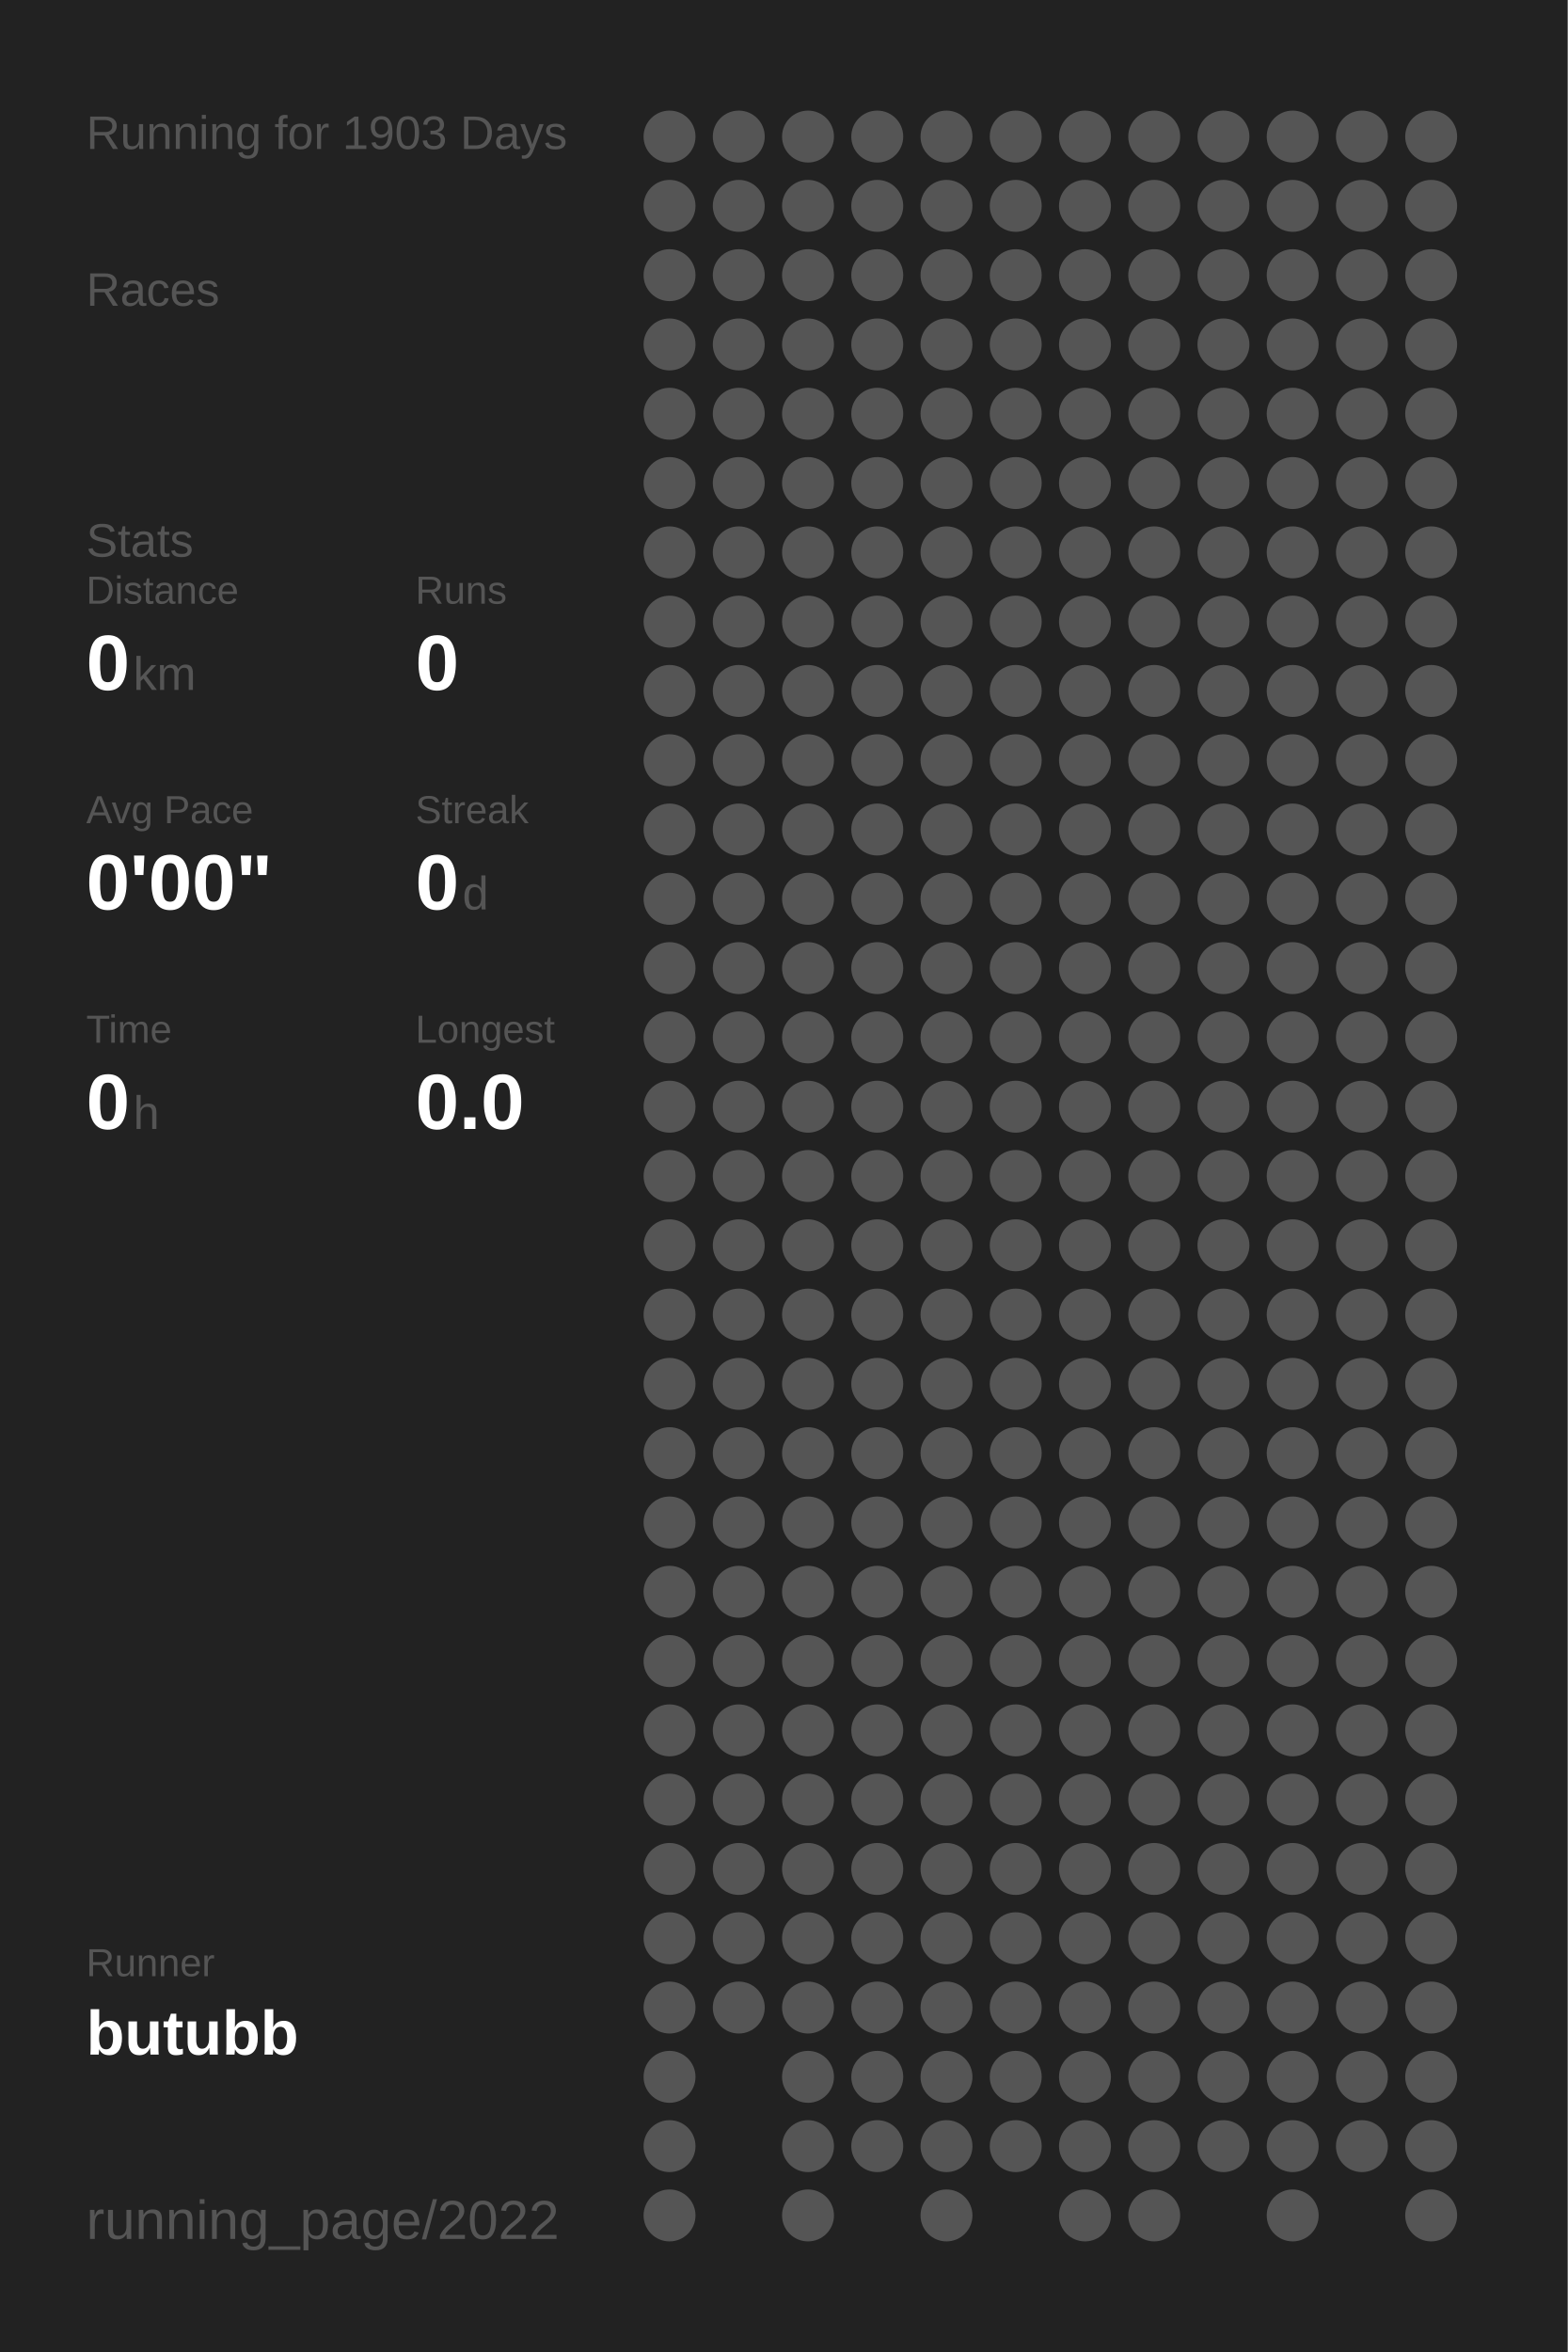
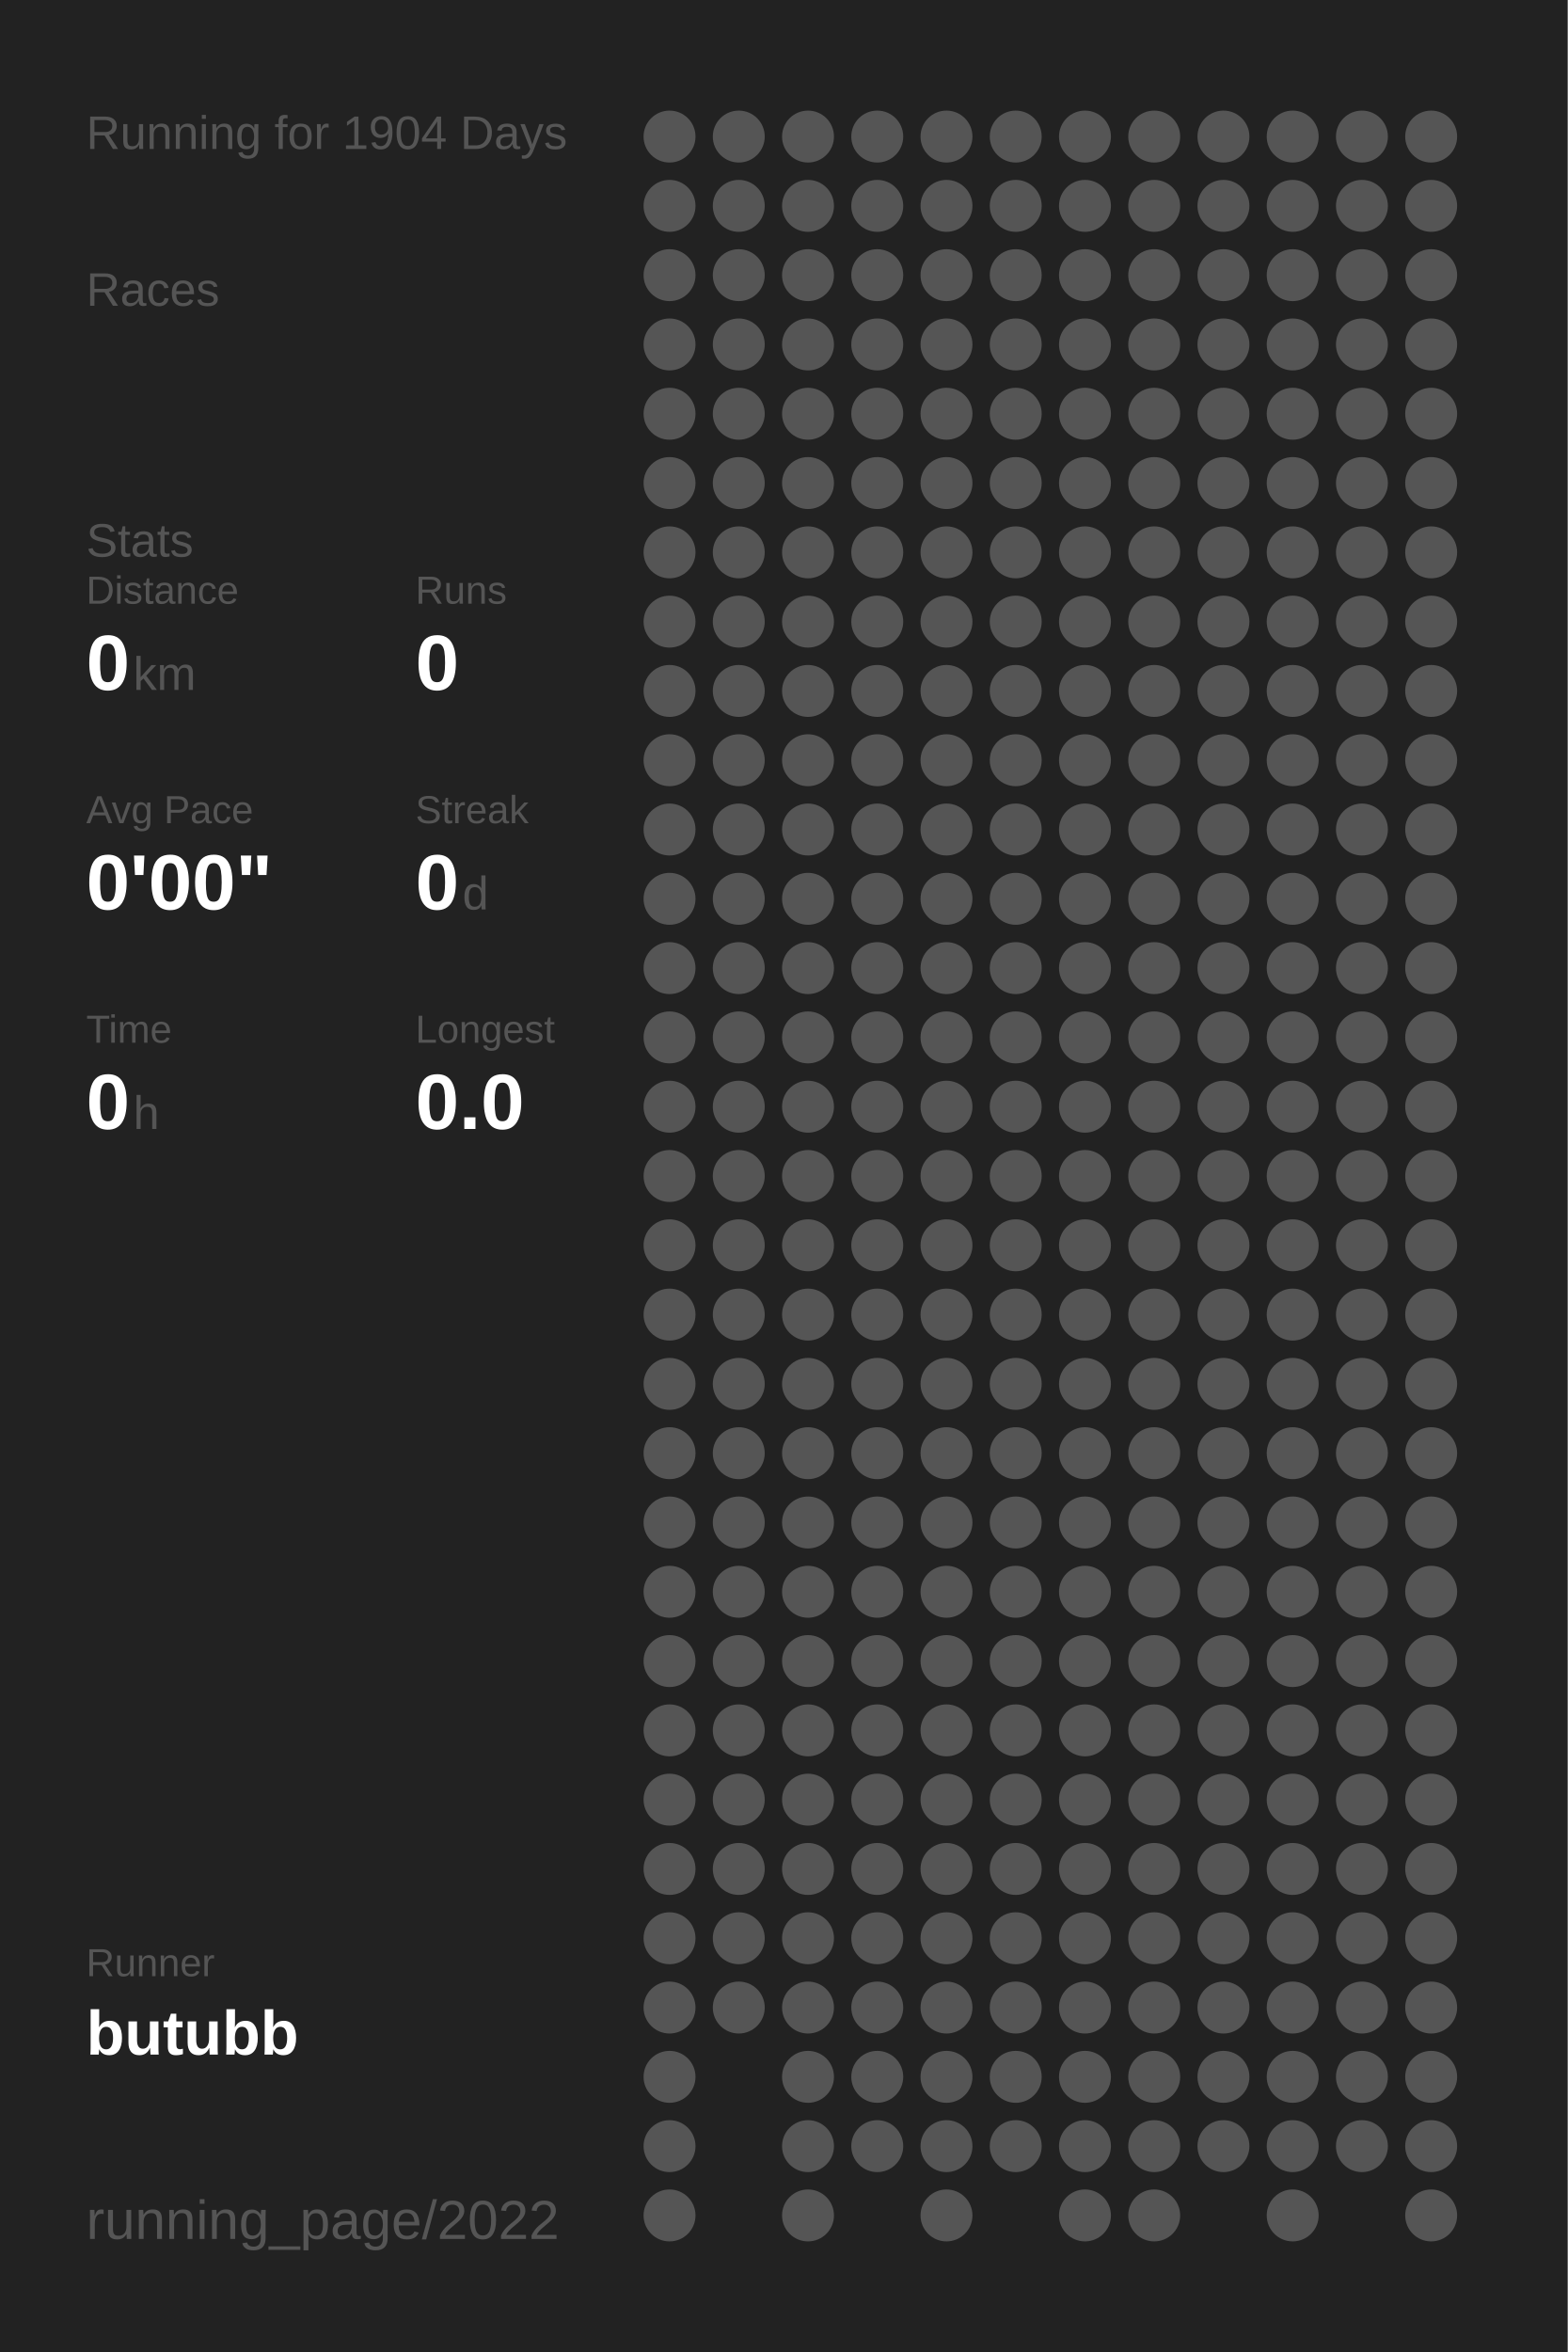
<svg xmlns="http://www.w3.org/2000/svg" baseProfile="full" height="300mm" version="1.1" viewBox="0,0,200,300" width="200mm">
  <defs />
  <rect fill="#222222" height="300" width="200" x="0" y="0" />
-   <text fill="#555555" style="font-size:6px; font-family:Arial;" x="11" y="19">Running for 1903 Days</text>
+   <text fill="#555555" style="font-size:6px; font-family:Arial;" x="11" y="19">Running for 1904 Days</text>
  <text fill="#555555" style="font-size:6px; font-family:Arial;" x="11" y="39">Races</text>
  <text fill="#555555" style="font-size:6px; font-family:Arial;" x="11" y="71">Stats</text>
  <text fill="#555555" style="font-size:5px; font-family:Arial;" x="11" y="77">Distance</text>
  <text fill="#FFFFFF" style="font-size:10px; font-family:Arial; font-weight:bold;" x="11" y="88">0</text>
  <text fill="#555555" style="font-size:6px; font-family:Arial;" x="17" y="88">km</text>
  <text fill="#555555" style="font-size:5px; font-family:Arial;" x="53" y="77">Runs</text>
  <text fill="#FFFFFF" style="font-size:10px; font-family:Arial; font-weight:bold;" x="53" y="88">0</text>
  <text fill="#555555" style="font-size:5px; font-family:Arial;" x="11" y="105">Avg Pace</text>
  <text fill="#FFFFFF" style="font-size:10px; font-family:Arial; font-weight:bold;" x="11" y="116">0'00"</text>
  <text fill="#555555" style="font-size:5px; font-family:Arial;" x="53" y="105">Streak</text>
  <text fill="#FFFFFF" style="font-size:10px; font-family:Arial; font-weight:bold;" x="53" y="116">0</text>
  <text fill="#555555" style="font-size:6px; font-family:Arial;" x="59" y="116">d</text>
  <text fill="#555555" style="font-size:5px; font-family:Arial;" x="11" y="133">Time</text>
  <text fill="#FFFFFF" style="font-size:10px; font-family:Arial; font-weight:bold;" x="11" y="144">0</text>
  <text fill="#555555" style="font-size:6px; font-family:Arial;" x="17" y="144">h</text>
  <text fill="#555555" style="font-size:5px; font-family:Arial;" x="53" y="133">Longest</text>
  <text fill="#FFFFFF" style="font-size:10px; font-family:Arial; font-weight:bold;" x="53" y="144">0.0</text>
  <text fill="#555555" style="font-size:5px; font-family:Arial;" x="11" y="252.065">Runner</text>
  <text fill="#FFFFFF" style="font-size:8px; font-family:Arial; font-weight:bold;" x="11" y="262.065">butubb</text>
  <text fill="#555555" style="font-size:7px; font-family:Arial;" x="11" y="285.581">running_page/2022</text>
  <circle cx="85.417" cy="17.419" fill="#555555" r="3.312" />
  <circle cx="85.417" cy="26.258" fill="#555555" r="3.312" />
  <circle cx="85.417" cy="35.097" fill="#555555" r="3.312" />
  <circle cx="85.417" cy="43.935" fill="#555555" r="3.312" />
  <circle cx="85.417" cy="52.774" fill="#555555" r="3.312" />
  <circle cx="85.417" cy="61.613" fill="#555555" r="3.312" />
  <circle cx="85.417" cy="70.452" fill="#555555" r="3.312" />
  <circle cx="85.417" cy="79.29" fill="#555555" r="3.312" />
  <circle cx="85.417" cy="88.129" fill="#555555" r="3.312" />
  <circle cx="85.417" cy="96.968" fill="#555555" r="3.312" />
  <circle cx="85.417" cy="105.806" fill="#555555" r="3.312" />
  <circle cx="85.417" cy="114.645" fill="#555555" r="3.312" />
  <circle cx="85.417" cy="123.484" fill="#555555" r="3.312" />
  <circle cx="85.417" cy="132.323" fill="#555555" r="3.312" />
  <circle cx="85.417" cy="141.161" fill="#555555" r="3.312" />
  <circle cx="85.417" cy="150" fill="#555555" r="3.312" />
  <circle cx="85.417" cy="158.839" fill="#555555" r="3.312" />
  <circle cx="85.417" cy="167.677" fill="#555555" r="3.312" />
  <circle cx="85.417" cy="176.516" fill="#555555" r="3.312" />
  <circle cx="85.417" cy="185.355" fill="#555555" r="3.312" />
  <circle cx="85.417" cy="194.194" fill="#555555" r="3.312" />
  <circle cx="85.417" cy="203.032" fill="#555555" r="3.312" />
  <circle cx="85.417" cy="211.871" fill="#555555" r="3.312" />
  <circle cx="85.417" cy="220.71" fill="#555555" r="3.312" />
  <circle cx="85.417" cy="229.548" fill="#555555" r="3.312" />
  <circle cx="85.417" cy="238.387" fill="#555555" r="3.312" />
  <circle cx="85.417" cy="247.226" fill="#555555" r="3.312" />
  <circle cx="85.417" cy="256.065" fill="#555555" r="3.312" />
  <circle cx="85.417" cy="264.903" fill="#555555" r="3.312" />
  <circle cx="85.417" cy="273.742" fill="#555555" r="3.312" />
  <circle cx="85.417" cy="282.581" fill="#555555" r="3.312" />
  <circle cx="94.25" cy="17.419" fill="#555555" r="3.312" />
  <circle cx="94.25" cy="26.258" fill="#555555" r="3.312" />
  <circle cx="94.25" cy="35.097" fill="#555555" r="3.312" />
  <circle cx="94.25" cy="43.935" fill="#555555" r="3.312" />
  <circle cx="94.25" cy="52.774" fill="#555555" r="3.312" />
  <circle cx="94.25" cy="61.613" fill="#555555" r="3.312" />
  <circle cx="94.25" cy="70.452" fill="#555555" r="3.312" />
  <circle cx="94.25" cy="79.29" fill="#555555" r="3.312" />
  <circle cx="94.25" cy="88.129" fill="#555555" r="3.312" />
  <circle cx="94.25" cy="96.968" fill="#555555" r="3.312" />
  <circle cx="94.25" cy="105.806" fill="#555555" r="3.312" />
  <circle cx="94.25" cy="114.645" fill="#555555" r="3.312" />
  <circle cx="94.25" cy="123.484" fill="#555555" r="3.312" />
  <circle cx="94.25" cy="132.323" fill="#555555" r="3.312" />
  <circle cx="94.25" cy="141.161" fill="#555555" r="3.312" />
  <circle cx="94.25" cy="150" fill="#555555" r="3.312" />
  <circle cx="94.25" cy="158.839" fill="#555555" r="3.312" />
  <circle cx="94.25" cy="167.677" fill="#555555" r="3.312" />
  <circle cx="94.25" cy="176.516" fill="#555555" r="3.312" />
  <circle cx="94.25" cy="185.355" fill="#555555" r="3.312" />
  <circle cx="94.25" cy="194.194" fill="#555555" r="3.312" />
  <circle cx="94.25" cy="203.032" fill="#555555" r="3.312" />
  <circle cx="94.25" cy="211.871" fill="#555555" r="3.312" />
  <circle cx="94.25" cy="220.71" fill="#555555" r="3.312" />
  <circle cx="94.25" cy="229.548" fill="#555555" r="3.312" />
  <circle cx="94.25" cy="238.387" fill="#555555" r="3.312" />
  <circle cx="94.25" cy="247.226" fill="#555555" r="3.312" />
  <circle cx="94.25" cy="256.065" fill="#555555" r="3.312" />
  <circle cx="103.083" cy="17.419" fill="#555555" r="3.312" />
  <circle cx="103.083" cy="26.258" fill="#555555" r="3.312" />
  <circle cx="103.083" cy="35.097" fill="#555555" r="3.312" />
  <circle cx="103.083" cy="43.935" fill="#555555" r="3.312" />
  <circle cx="103.083" cy="52.774" fill="#555555" r="3.312" />
  <circle cx="103.083" cy="61.613" fill="#555555" r="3.312" />
  <circle cx="103.083" cy="70.452" fill="#555555" r="3.312" />
  <circle cx="103.083" cy="79.29" fill="#555555" r="3.312" />
  <circle cx="103.083" cy="88.129" fill="#555555" r="3.312" />
  <circle cx="103.083" cy="96.968" fill="#555555" r="3.312" />
  <circle cx="103.083" cy="105.806" fill="#555555" r="3.312" />
  <circle cx="103.083" cy="114.645" fill="#555555" r="3.312" />
  <circle cx="103.083" cy="123.484" fill="#555555" r="3.312" />
  <circle cx="103.083" cy="132.323" fill="#555555" r="3.312" />
  <circle cx="103.083" cy="141.161" fill="#555555" r="3.312" />
  <circle cx="103.083" cy="150" fill="#555555" r="3.312" />
  <circle cx="103.083" cy="158.839" fill="#555555" r="3.312" />
  <circle cx="103.083" cy="167.677" fill="#555555" r="3.312" />
  <circle cx="103.083" cy="176.516" fill="#555555" r="3.312" />
  <circle cx="103.083" cy="185.355" fill="#555555" r="3.312" />
  <circle cx="103.083" cy="194.194" fill="#555555" r="3.312" />
  <circle cx="103.083" cy="203.032" fill="#555555" r="3.312" />
  <circle cx="103.083" cy="211.871" fill="#555555" r="3.312" />
  <circle cx="103.083" cy="220.71" fill="#555555" r="3.312" />
  <circle cx="103.083" cy="229.548" fill="#555555" r="3.312" />
  <circle cx="103.083" cy="238.387" fill="#555555" r="3.312" />
  <circle cx="103.083" cy="247.226" fill="#555555" r="3.312" />
  <circle cx="103.083" cy="256.065" fill="#555555" r="3.312" />
  <circle cx="103.083" cy="264.903" fill="#555555" r="3.312" />
  <circle cx="103.083" cy="273.742" fill="#555555" r="3.312" />
  <circle cx="103.083" cy="282.581" fill="#555555" r="3.312" />
  <circle cx="111.917" cy="17.419" fill="#555555" r="3.312" />
  <circle cx="111.917" cy="26.258" fill="#555555" r="3.312" />
  <circle cx="111.917" cy="35.097" fill="#555555" r="3.312" />
  <circle cx="111.917" cy="43.935" fill="#555555" r="3.312" />
  <circle cx="111.917" cy="52.774" fill="#555555" r="3.312" />
  <circle cx="111.917" cy="61.613" fill="#555555" r="3.312" />
  <circle cx="111.917" cy="70.452" fill="#555555" r="3.312" />
  <circle cx="111.917" cy="79.29" fill="#555555" r="3.312" />
  <circle cx="111.917" cy="88.129" fill="#555555" r="3.312" />
  <circle cx="111.917" cy="96.968" fill="#555555" r="3.312" />
  <circle cx="111.917" cy="105.806" fill="#555555" r="3.312" />
  <circle cx="111.917" cy="114.645" fill="#555555" r="3.312" />
  <circle cx="111.917" cy="123.484" fill="#555555" r="3.312" />
  <circle cx="111.917" cy="132.323" fill="#555555" r="3.312" />
  <circle cx="111.917" cy="141.161" fill="#555555" r="3.312" />
  <circle cx="111.917" cy="150" fill="#555555" r="3.312" />
  <circle cx="111.917" cy="158.839" fill="#555555" r="3.312" />
  <circle cx="111.917" cy="167.677" fill="#555555" r="3.312" />
  <circle cx="111.917" cy="176.516" fill="#555555" r="3.312" />
  <circle cx="111.917" cy="185.355" fill="#555555" r="3.312" />
  <circle cx="111.917" cy="194.194" fill="#555555" r="3.312" />
  <circle cx="111.917" cy="203.032" fill="#555555" r="3.312" />
  <circle cx="111.917" cy="211.871" fill="#555555" r="3.312" />
  <circle cx="111.917" cy="220.71" fill="#555555" r="3.312" />
  <circle cx="111.917" cy="229.548" fill="#555555" r="3.312" />
  <circle cx="111.917" cy="238.387" fill="#555555" r="3.312" />
  <circle cx="111.917" cy="247.226" fill="#555555" r="3.312" />
  <circle cx="111.917" cy="256.065" fill="#555555" r="3.312" />
  <circle cx="111.917" cy="264.903" fill="#555555" r="3.312" />
  <circle cx="111.917" cy="273.742" fill="#555555" r="3.312" />
  <circle cx="120.75" cy="17.419" fill="#555555" r="3.312" />
  <circle cx="120.75" cy="26.258" fill="#555555" r="3.312" />
  <circle cx="120.75" cy="35.097" fill="#555555" r="3.312" />
  <circle cx="120.75" cy="43.935" fill="#555555" r="3.312" />
  <circle cx="120.75" cy="52.774" fill="#555555" r="3.312" />
  <circle cx="120.75" cy="61.613" fill="#555555" r="3.312" />
  <circle cx="120.75" cy="70.452" fill="#555555" r="3.312" />
  <circle cx="120.75" cy="79.29" fill="#555555" r="3.312" />
  <circle cx="120.75" cy="88.129" fill="#555555" r="3.312" />
  <circle cx="120.75" cy="96.968" fill="#555555" r="3.312" />
  <circle cx="120.75" cy="105.806" fill="#555555" r="3.312" />
  <circle cx="120.75" cy="114.645" fill="#555555" r="3.312" />
  <circle cx="120.75" cy="123.484" fill="#555555" r="3.312" />
  <circle cx="120.75" cy="132.323" fill="#555555" r="3.312" />
  <circle cx="120.75" cy="141.161" fill="#555555" r="3.312" />
  <circle cx="120.75" cy="150" fill="#555555" r="3.312" />
  <circle cx="120.75" cy="158.839" fill="#555555" r="3.312" />
  <circle cx="120.75" cy="167.677" fill="#555555" r="3.312" />
  <circle cx="120.75" cy="176.516" fill="#555555" r="3.312" />
  <circle cx="120.75" cy="185.355" fill="#555555" r="3.312" />
  <circle cx="120.75" cy="194.194" fill="#555555" r="3.312" />
  <circle cx="120.75" cy="203.032" fill="#555555" r="3.312" />
  <circle cx="120.75" cy="211.871" fill="#555555" r="3.312" />
  <circle cx="120.75" cy="220.71" fill="#555555" r="3.312" />
  <circle cx="120.75" cy="229.548" fill="#555555" r="3.312" />
  <circle cx="120.75" cy="238.387" fill="#555555" r="3.312" />
  <circle cx="120.75" cy="247.226" fill="#555555" r="3.312" />
  <circle cx="120.75" cy="256.065" fill="#555555" r="3.312" />
  <circle cx="120.75" cy="264.903" fill="#555555" r="3.312" />
  <circle cx="120.75" cy="273.742" fill="#555555" r="3.312" />
  <circle cx="120.75" cy="282.581" fill="#555555" r="3.312" />
  <circle cx="129.583" cy="17.419" fill="#555555" r="3.312" />
  <circle cx="129.583" cy="26.258" fill="#555555" r="3.312" />
  <circle cx="129.583" cy="35.097" fill="#555555" r="3.312" />
  <circle cx="129.583" cy="43.935" fill="#555555" r="3.312" />
  <circle cx="129.583" cy="52.774" fill="#555555" r="3.312" />
  <circle cx="129.583" cy="61.613" fill="#555555" r="3.312" />
  <circle cx="129.583" cy="70.452" fill="#555555" r="3.312" />
  <circle cx="129.583" cy="79.29" fill="#555555" r="3.312" />
  <circle cx="129.583" cy="88.129" fill="#555555" r="3.312" />
  <circle cx="129.583" cy="96.968" fill="#555555" r="3.312" />
  <circle cx="129.583" cy="105.806" fill="#555555" r="3.312" />
  <circle cx="129.583" cy="114.645" fill="#555555" r="3.312" />
  <circle cx="129.583" cy="123.484" fill="#555555" r="3.312" />
  <circle cx="129.583" cy="132.323" fill="#555555" r="3.312" />
  <circle cx="129.583" cy="141.161" fill="#555555" r="3.312" />
  <circle cx="129.583" cy="150" fill="#555555" r="3.312" />
  <circle cx="129.583" cy="158.839" fill="#555555" r="3.312" />
  <circle cx="129.583" cy="167.677" fill="#555555" r="3.312" />
  <circle cx="129.583" cy="176.516" fill="#555555" r="3.312" />
  <circle cx="129.583" cy="185.355" fill="#555555" r="3.312" />
  <circle cx="129.583" cy="194.194" fill="#555555" r="3.312" />
  <circle cx="129.583" cy="203.032" fill="#555555" r="3.312" />
  <circle cx="129.583" cy="211.871" fill="#555555" r="3.312" />
  <circle cx="129.583" cy="220.71" fill="#555555" r="3.312" />
  <circle cx="129.583" cy="229.548" fill="#555555" r="3.312" />
  <circle cx="129.583" cy="238.387" fill="#555555" r="3.312" />
  <circle cx="129.583" cy="247.226" fill="#555555" r="3.312" />
  <circle cx="129.583" cy="256.065" fill="#555555" r="3.312" />
  <circle cx="129.583" cy="264.903" fill="#555555" r="3.312" />
  <circle cx="129.583" cy="273.742" fill="#555555" r="3.312" />
  <circle cx="138.417" cy="17.419" fill="#555555" r="3.312" />
  <circle cx="138.417" cy="26.258" fill="#555555" r="3.312" />
  <circle cx="138.417" cy="35.097" fill="#555555" r="3.312" />
  <circle cx="138.417" cy="43.935" fill="#555555" r="3.312" />
  <circle cx="138.417" cy="52.774" fill="#555555" r="3.312" />
  <circle cx="138.417" cy="61.613" fill="#555555" r="3.312" />
  <circle cx="138.417" cy="70.452" fill="#555555" r="3.312" />
  <circle cx="138.417" cy="79.29" fill="#555555" r="3.312" />
  <circle cx="138.417" cy="88.129" fill="#555555" r="3.312" />
  <circle cx="138.417" cy="96.968" fill="#555555" r="3.312" />
  <circle cx="138.417" cy="105.806" fill="#555555" r="3.312" />
  <circle cx="138.417" cy="114.645" fill="#555555" r="3.312" />
  <circle cx="138.417" cy="123.484" fill="#555555" r="3.312" />
  <circle cx="138.417" cy="132.323" fill="#555555" r="3.312" />
  <circle cx="138.417" cy="141.161" fill="#555555" r="3.312" />
  <circle cx="138.417" cy="150" fill="#555555" r="3.312" />
  <circle cx="138.417" cy="158.839" fill="#555555" r="3.312" />
  <circle cx="138.417" cy="167.677" fill="#555555" r="3.312" />
  <circle cx="138.417" cy="176.516" fill="#555555" r="3.312" />
  <circle cx="138.417" cy="185.355" fill="#555555" r="3.312" />
  <circle cx="138.417" cy="194.194" fill="#555555" r="3.312" />
  <circle cx="138.417" cy="203.032" fill="#555555" r="3.312" />
  <circle cx="138.417" cy="211.871" fill="#555555" r="3.312" />
  <circle cx="138.417" cy="220.71" fill="#555555" r="3.312" />
  <circle cx="138.417" cy="229.548" fill="#555555" r="3.312" />
  <circle cx="138.417" cy="238.387" fill="#555555" r="3.312" />
  <circle cx="138.417" cy="247.226" fill="#555555" r="3.312" />
  <circle cx="138.417" cy="256.065" fill="#555555" r="3.312" />
  <circle cx="138.417" cy="264.903" fill="#555555" r="3.312" />
  <circle cx="138.417" cy="273.742" fill="#555555" r="3.312" />
  <circle cx="138.417" cy="282.581" fill="#555555" r="3.312" />
  <circle cx="147.25" cy="17.419" fill="#555555" r="3.312" />
  <circle cx="147.25" cy="26.258" fill="#555555" r="3.312" />
  <circle cx="147.25" cy="35.097" fill="#555555" r="3.312" />
  <circle cx="147.25" cy="43.935" fill="#555555" r="3.312" />
  <circle cx="147.25" cy="52.774" fill="#555555" r="3.312" />
  <circle cx="147.25" cy="61.613" fill="#555555" r="3.312" />
  <circle cx="147.25" cy="70.452" fill="#555555" r="3.312" />
  <circle cx="147.25" cy="79.29" fill="#555555" r="3.312" />
  <circle cx="147.25" cy="88.129" fill="#555555" r="3.312" />
  <circle cx="147.25" cy="96.968" fill="#555555" r="3.312" />
  <circle cx="147.25" cy="105.806" fill="#555555" r="3.312" />
  <circle cx="147.25" cy="114.645" fill="#555555" r="3.312" />
  <circle cx="147.25" cy="123.484" fill="#555555" r="3.312" />
  <circle cx="147.25" cy="132.323" fill="#555555" r="3.312" />
  <circle cx="147.25" cy="141.161" fill="#555555" r="3.312" />
  <circle cx="147.25" cy="150" fill="#555555" r="3.312" />
  <circle cx="147.25" cy="158.839" fill="#555555" r="3.312" />
  <circle cx="147.25" cy="167.677" fill="#555555" r="3.312" />
  <circle cx="147.25" cy="176.516" fill="#555555" r="3.312" />
  <circle cx="147.25" cy="185.355" fill="#555555" r="3.312" />
  <circle cx="147.25" cy="194.194" fill="#555555" r="3.312" />
  <circle cx="147.25" cy="203.032" fill="#555555" r="3.312" />
  <circle cx="147.25" cy="211.871" fill="#555555" r="3.312" />
  <circle cx="147.25" cy="220.71" fill="#555555" r="3.312" />
  <circle cx="147.25" cy="229.548" fill="#555555" r="3.312" />
  <circle cx="147.25" cy="238.387" fill="#555555" r="3.312" />
  <circle cx="147.25" cy="247.226" fill="#555555" r="3.312" />
  <circle cx="147.25" cy="256.065" fill="#555555" r="3.312" />
  <circle cx="147.25" cy="264.903" fill="#555555" r="3.312" />
  <circle cx="147.25" cy="273.742" fill="#555555" r="3.312" />
  <circle cx="147.25" cy="282.581" fill="#555555" r="3.312" />
  <circle cx="156.083" cy="17.419" fill="#555555" r="3.312" />
  <circle cx="156.083" cy="26.258" fill="#555555" r="3.312" />
  <circle cx="156.083" cy="35.097" fill="#555555" r="3.312" />
  <circle cx="156.083" cy="43.935" fill="#555555" r="3.312" />
  <circle cx="156.083" cy="52.774" fill="#555555" r="3.312" />
  <circle cx="156.083" cy="61.613" fill="#555555" r="3.312" />
  <circle cx="156.083" cy="70.452" fill="#555555" r="3.312" />
  <circle cx="156.083" cy="79.29" fill="#555555" r="3.312" />
  <circle cx="156.083" cy="88.129" fill="#555555" r="3.312" />
  <circle cx="156.083" cy="96.968" fill="#555555" r="3.312" />
  <circle cx="156.083" cy="105.806" fill="#555555" r="3.312" />
  <circle cx="156.083" cy="114.645" fill="#555555" r="3.312" />
  <circle cx="156.083" cy="123.484" fill="#555555" r="3.312" />
  <circle cx="156.083" cy="132.323" fill="#555555" r="3.312" />
  <circle cx="156.083" cy="141.161" fill="#555555" r="3.312" />
  <circle cx="156.083" cy="150" fill="#555555" r="3.312" />
  <circle cx="156.083" cy="158.839" fill="#555555" r="3.312" />
  <circle cx="156.083" cy="167.677" fill="#555555" r="3.312" />
  <circle cx="156.083" cy="176.516" fill="#555555" r="3.312" />
  <circle cx="156.083" cy="185.355" fill="#555555" r="3.312" />
  <circle cx="156.083" cy="194.194" fill="#555555" r="3.312" />
  <circle cx="156.083" cy="203.032" fill="#555555" r="3.312" />
  <circle cx="156.083" cy="211.871" fill="#555555" r="3.312" />
  <circle cx="156.083" cy="220.71" fill="#555555" r="3.312" />
  <circle cx="156.083" cy="229.548" fill="#555555" r="3.312" />
  <circle cx="156.083" cy="238.387" fill="#555555" r="3.312" />
  <circle cx="156.083" cy="247.226" fill="#555555" r="3.312" />
  <circle cx="156.083" cy="256.065" fill="#555555" r="3.312" />
  <circle cx="156.083" cy="264.903" fill="#555555" r="3.312" />
  <circle cx="156.083" cy="273.742" fill="#555555" r="3.312" />
  <circle cx="164.917" cy="17.419" fill="#555555" r="3.312" />
  <circle cx="164.917" cy="26.258" fill="#555555" r="3.312" />
  <circle cx="164.917" cy="35.097" fill="#555555" r="3.312" />
  <circle cx="164.917" cy="43.935" fill="#555555" r="3.312" />
  <circle cx="164.917" cy="52.774" fill="#555555" r="3.312" />
  <circle cx="164.917" cy="61.613" fill="#555555" r="3.312" />
  <circle cx="164.917" cy="70.452" fill="#555555" r="3.312" />
  <circle cx="164.917" cy="79.29" fill="#555555" r="3.312" />
  <circle cx="164.917" cy="88.129" fill="#555555" r="3.312" />
  <circle cx="164.917" cy="96.968" fill="#555555" r="3.312" />
  <circle cx="164.917" cy="105.806" fill="#555555" r="3.312" />
  <circle cx="164.917" cy="114.645" fill="#555555" r="3.312" />
  <circle cx="164.917" cy="123.484" fill="#555555" r="3.312" />
  <circle cx="164.917" cy="132.323" fill="#555555" r="3.312" />
  <circle cx="164.917" cy="141.161" fill="#555555" r="3.312" />
  <circle cx="164.917" cy="150" fill="#555555" r="3.312" />
  <circle cx="164.917" cy="158.839" fill="#555555" r="3.312" />
  <circle cx="164.917" cy="167.677" fill="#555555" r="3.312" />
  <circle cx="164.917" cy="176.516" fill="#555555" r="3.312" />
  <circle cx="164.917" cy="185.355" fill="#555555" r="3.312" />
  <circle cx="164.917" cy="194.194" fill="#555555" r="3.312" />
  <circle cx="164.917" cy="203.032" fill="#555555" r="3.312" />
  <circle cx="164.917" cy="211.871" fill="#555555" r="3.312" />
  <circle cx="164.917" cy="220.71" fill="#555555" r="3.312" />
  <circle cx="164.917" cy="229.548" fill="#555555" r="3.312" />
  <circle cx="164.917" cy="238.387" fill="#555555" r="3.312" />
  <circle cx="164.917" cy="247.226" fill="#555555" r="3.312" />
  <circle cx="164.917" cy="256.065" fill="#555555" r="3.312" />
  <circle cx="164.917" cy="264.903" fill="#555555" r="3.312" />
  <circle cx="164.917" cy="273.742" fill="#555555" r="3.312" />
  <circle cx="164.917" cy="282.581" fill="#555555" r="3.312" />
  <circle cx="173.75" cy="17.419" fill="#555555" r="3.312" />
  <circle cx="173.75" cy="26.258" fill="#555555" r="3.312" />
  <circle cx="173.75" cy="35.097" fill="#555555" r="3.312" />
  <circle cx="173.75" cy="43.935" fill="#555555" r="3.312" />
  <circle cx="173.75" cy="52.774" fill="#555555" r="3.312" />
  <circle cx="173.75" cy="61.613" fill="#555555" r="3.312" />
  <circle cx="173.75" cy="70.452" fill="#555555" r="3.312" />
  <circle cx="173.75" cy="79.29" fill="#555555" r="3.312" />
  <circle cx="173.75" cy="88.129" fill="#555555" r="3.312" />
  <circle cx="173.75" cy="96.968" fill="#555555" r="3.312" />
  <circle cx="173.75" cy="105.806" fill="#555555" r="3.312" />
  <circle cx="173.75" cy="114.645" fill="#555555" r="3.312" />
  <circle cx="173.75" cy="123.484" fill="#555555" r="3.312" />
  <circle cx="173.75" cy="132.323" fill="#555555" r="3.312" />
  <circle cx="173.75" cy="141.161" fill="#555555" r="3.312" />
  <circle cx="173.75" cy="150" fill="#555555" r="3.312" />
  <circle cx="173.75" cy="158.839" fill="#555555" r="3.312" />
  <circle cx="173.75" cy="167.677" fill="#555555" r="3.312" />
  <circle cx="173.75" cy="176.516" fill="#555555" r="3.312" />
  <circle cx="173.75" cy="185.355" fill="#555555" r="3.312" />
  <circle cx="173.75" cy="194.194" fill="#555555" r="3.312" />
  <circle cx="173.75" cy="203.032" fill="#555555" r="3.312" />
  <circle cx="173.75" cy="211.871" fill="#555555" r="3.312" />
  <circle cx="173.75" cy="220.71" fill="#555555" r="3.312" />
  <circle cx="173.75" cy="229.548" fill="#555555" r="3.312" />
  <circle cx="173.75" cy="238.387" fill="#555555" r="3.312" />
  <circle cx="173.75" cy="247.226" fill="#555555" r="3.312" />
  <circle cx="173.75" cy="256.065" fill="#555555" r="3.312" />
  <circle cx="173.75" cy="264.903" fill="#555555" r="3.312" />
  <circle cx="173.75" cy="273.742" fill="#555555" r="3.312" />
  <circle cx="182.583" cy="17.419" fill="#555555" r="3.312" />
  <circle cx="182.583" cy="26.258" fill="#555555" r="3.312" />
  <circle cx="182.583" cy="35.097" fill="#555555" r="3.312" />
  <circle cx="182.583" cy="43.935" fill="#555555" r="3.312" />
  <circle cx="182.583" cy="52.774" fill="#555555" r="3.312" />
  <circle cx="182.583" cy="61.613" fill="#555555" r="3.312" />
  <circle cx="182.583" cy="70.452" fill="#555555" r="3.312" />
  <circle cx="182.583" cy="79.29" fill="#555555" r="3.312" />
  <circle cx="182.583" cy="88.129" fill="#555555" r="3.312" />
  <circle cx="182.583" cy="96.968" fill="#555555" r="3.312" />
  <circle cx="182.583" cy="105.806" fill="#555555" r="3.312" />
  <circle cx="182.583" cy="114.645" fill="#555555" r="3.312" />
  <circle cx="182.583" cy="123.484" fill="#555555" r="3.312" />
  <circle cx="182.583" cy="132.323" fill="#555555" r="3.312" />
  <circle cx="182.583" cy="141.161" fill="#555555" r="3.312" />
  <circle cx="182.583" cy="150" fill="#555555" r="3.312" />
  <circle cx="182.583" cy="158.839" fill="#555555" r="3.312" />
  <circle cx="182.583" cy="167.677" fill="#555555" r="3.312" />
  <circle cx="182.583" cy="176.516" fill="#555555" r="3.312" />
  <circle cx="182.583" cy="185.355" fill="#555555" r="3.312" />
  <circle cx="182.583" cy="194.194" fill="#555555" r="3.312" />
  <circle cx="182.583" cy="203.032" fill="#555555" r="3.312" />
  <circle cx="182.583" cy="211.871" fill="#555555" r="3.312" />
  <circle cx="182.583" cy="220.71" fill="#555555" r="3.312" />
  <circle cx="182.583" cy="229.548" fill="#555555" r="3.312" />
  <circle cx="182.583" cy="238.387" fill="#555555" r="3.312" />
  <circle cx="182.583" cy="247.226" fill="#555555" r="3.312" />
  <circle cx="182.583" cy="256.065" fill="#555555" r="3.312" />
  <circle cx="182.583" cy="264.903" fill="#555555" r="3.312" />
  <circle cx="182.583" cy="273.742" fill="#555555" r="3.312" />
  <circle cx="182.583" cy="282.581" fill="#555555" r="3.312" />
</svg>
